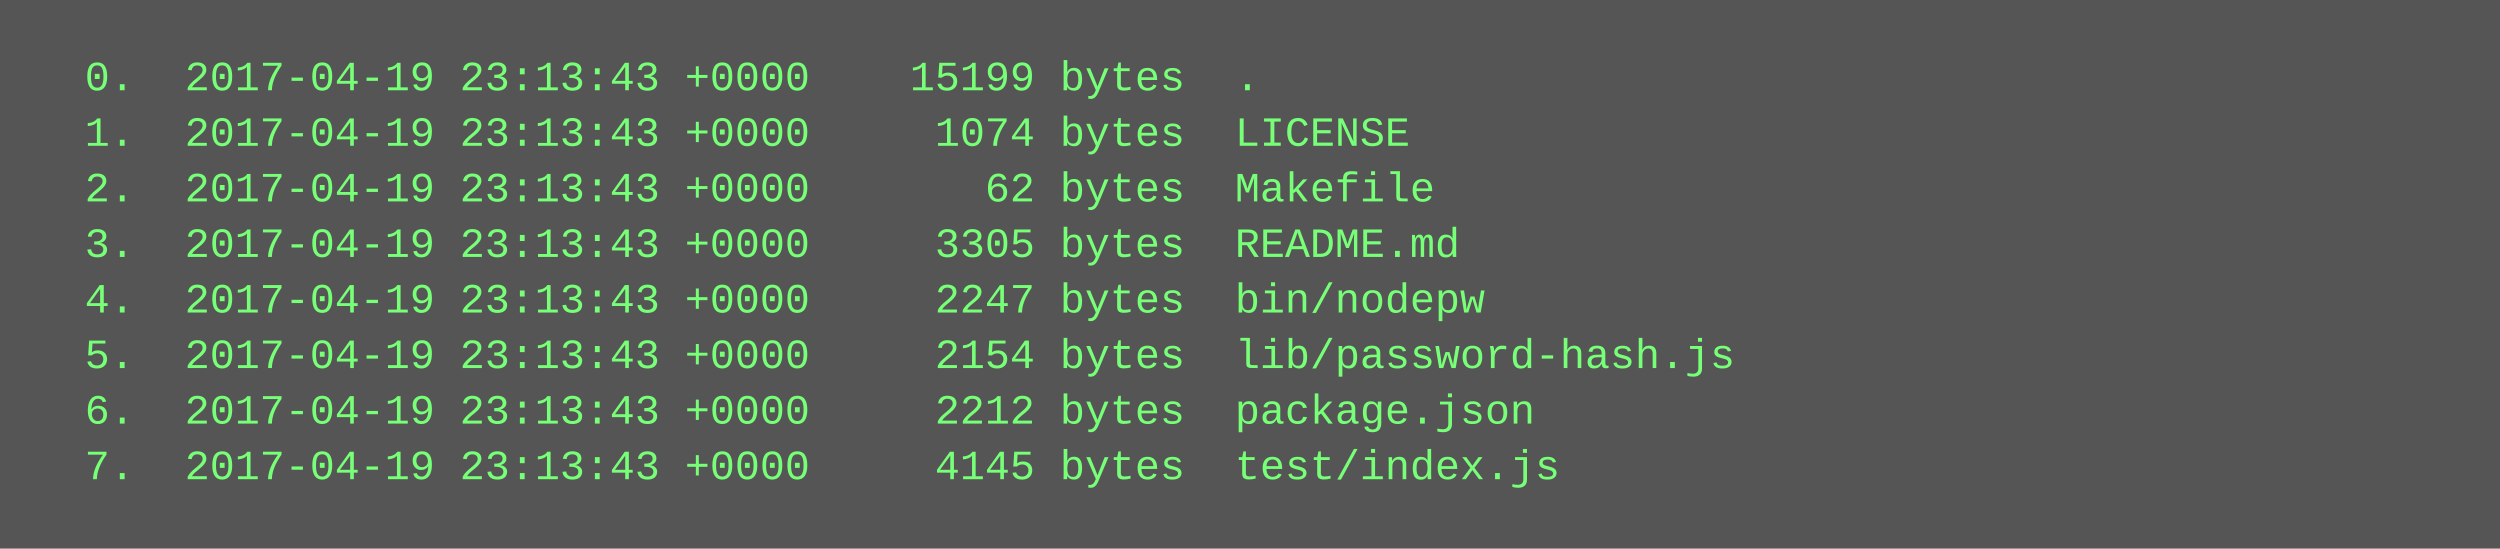
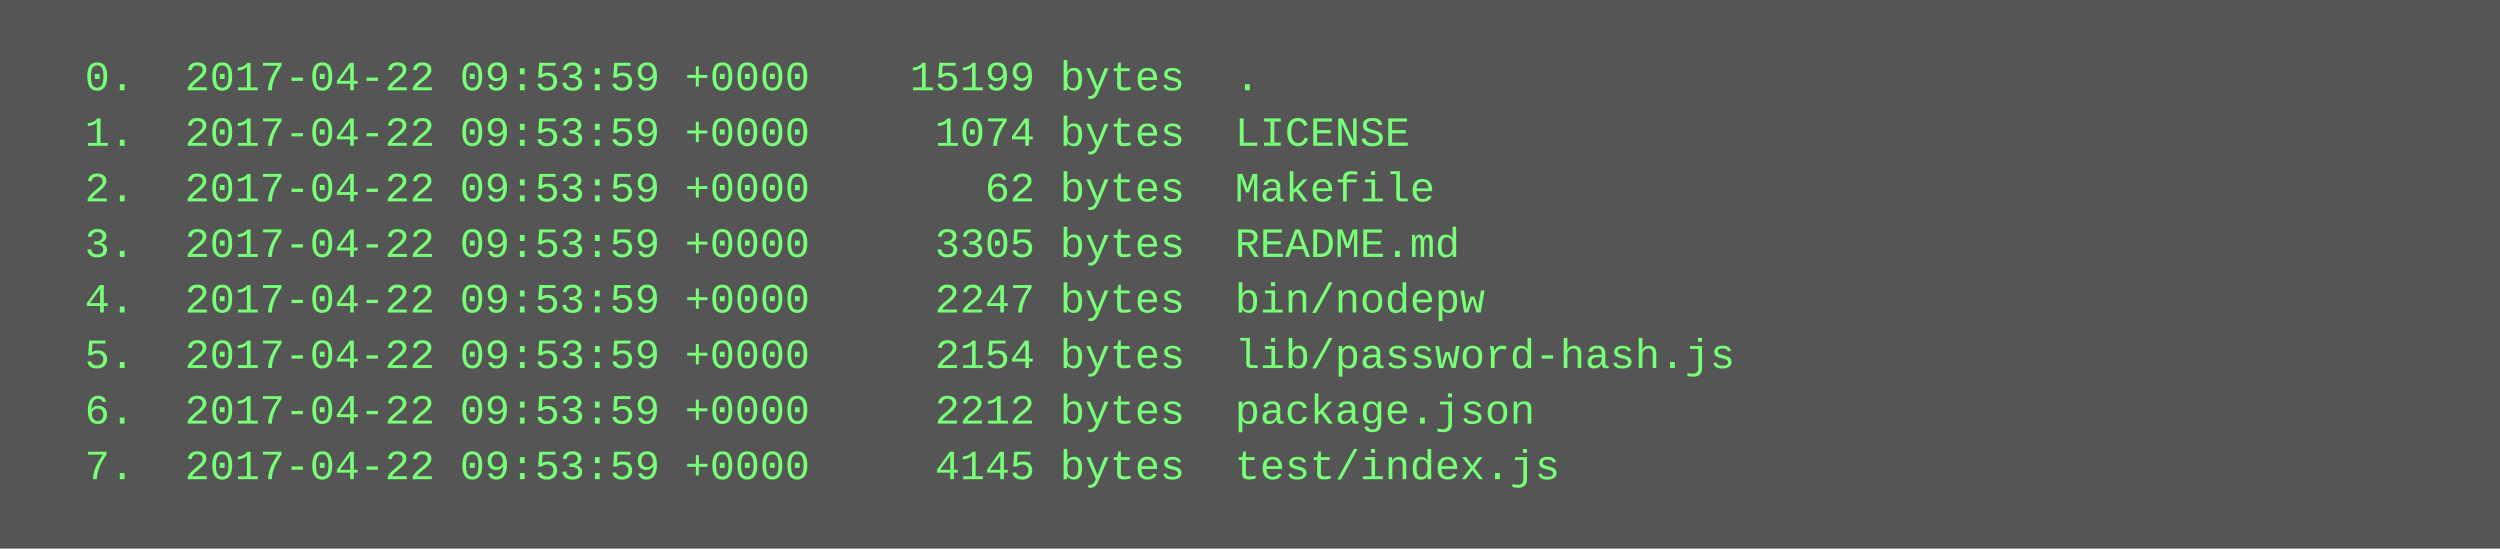
<svg xmlns="http://www.w3.org/2000/svg" height="158" width="720">
  <rect height="158" fill="#555" width="720" />
  <text fill="#7f7" font-family="Courier New" font-size="12" xml:space="preserve">
-     <tspan x="10" y="26">  0.  2017-04-19 23:13:43 +0000    15199 bytes  .</tspan>
-     <tspan x="10" y="42">  1.  2017-04-19 23:13:43 +0000     1074 bytes  LICENSE</tspan>
-     <tspan x="10" y="58">  2.  2017-04-19 23:13:43 +0000       62 bytes  Makefile</tspan>
-     <tspan x="10" y="74">  3.  2017-04-19 23:13:43 +0000     3305 bytes  README.md</tspan>
-     <tspan x="10" y="90">  4.  2017-04-19 23:13:43 +0000     2247 bytes  bin/nodepw</tspan>
-     <tspan x="10" y="106">  5.  2017-04-19 23:13:43 +0000     2154 bytes  lib/password-hash.js</tspan>
-     <tspan x="10" y="122">  6.  2017-04-19 23:13:43 +0000     2212 bytes  package.json</tspan>
-     <tspan x="10" y="138">  7.  2017-04-19 23:13:43 +0000     4145 bytes  test/index.js</tspan>
+     <tspan x="10" y="26">  0.  2017-04-22 09:53:59 +0000    15199 bytes  .</tspan>
+     <tspan x="10" y="42">  1.  2017-04-22 09:53:59 +0000     1074 bytes  LICENSE</tspan>
+     <tspan x="10" y="58">  2.  2017-04-22 09:53:59 +0000       62 bytes  Makefile</tspan>
+     <tspan x="10" y="74">  3.  2017-04-22 09:53:59 +0000     3305 bytes  README.md</tspan>
+     <tspan x="10" y="90">  4.  2017-04-22 09:53:59 +0000     2247 bytes  bin/nodepw</tspan>
+     <tspan x="10" y="106">  5.  2017-04-22 09:53:59 +0000     2154 bytes  lib/password-hash.js</tspan>
+     <tspan x="10" y="122">  6.  2017-04-22 09:53:59 +0000     2212 bytes  package.json</tspan>
+     <tspan x="10" y="138">  7.  2017-04-22 09:53:59 +0000     4145 bytes  test/index.js</tspan>
  </text>
</svg>
